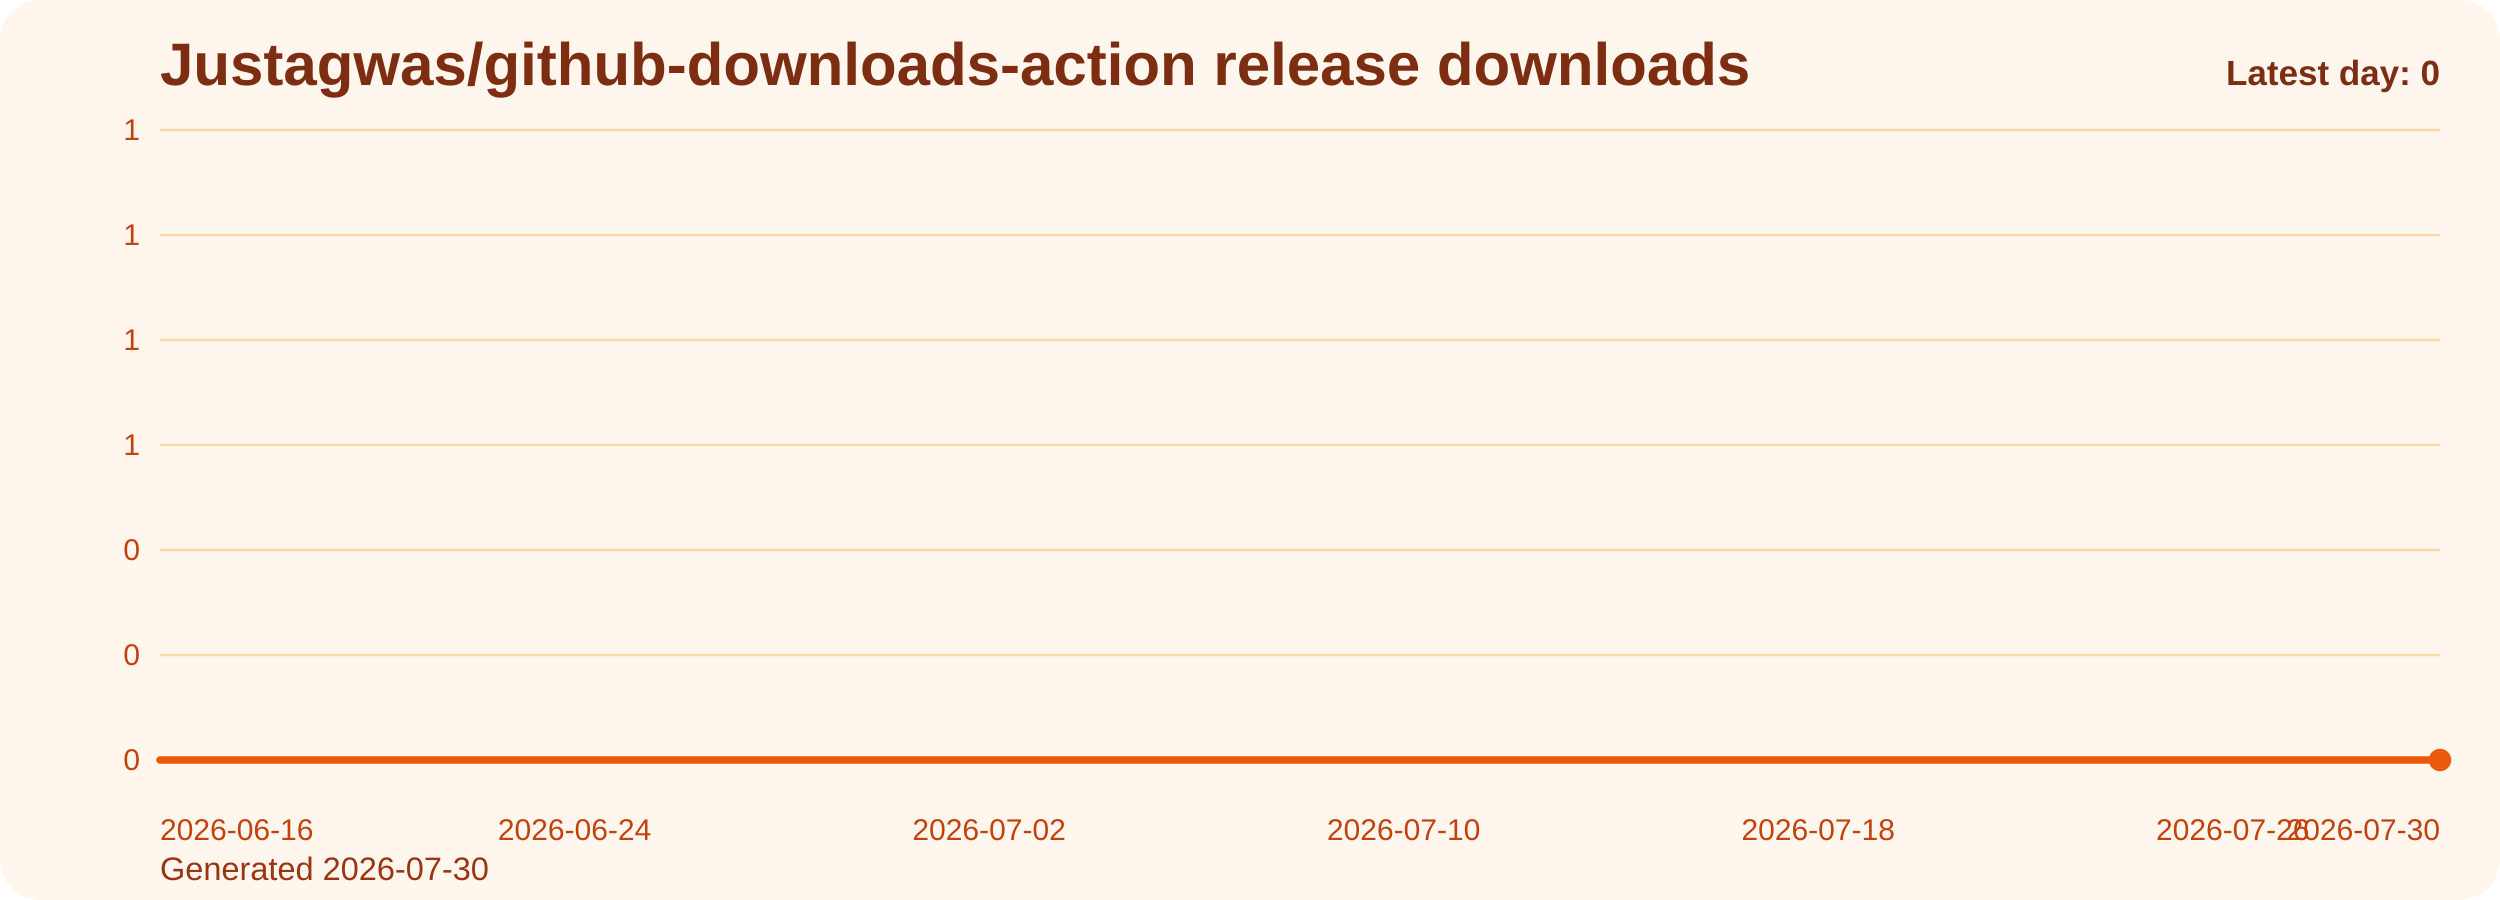
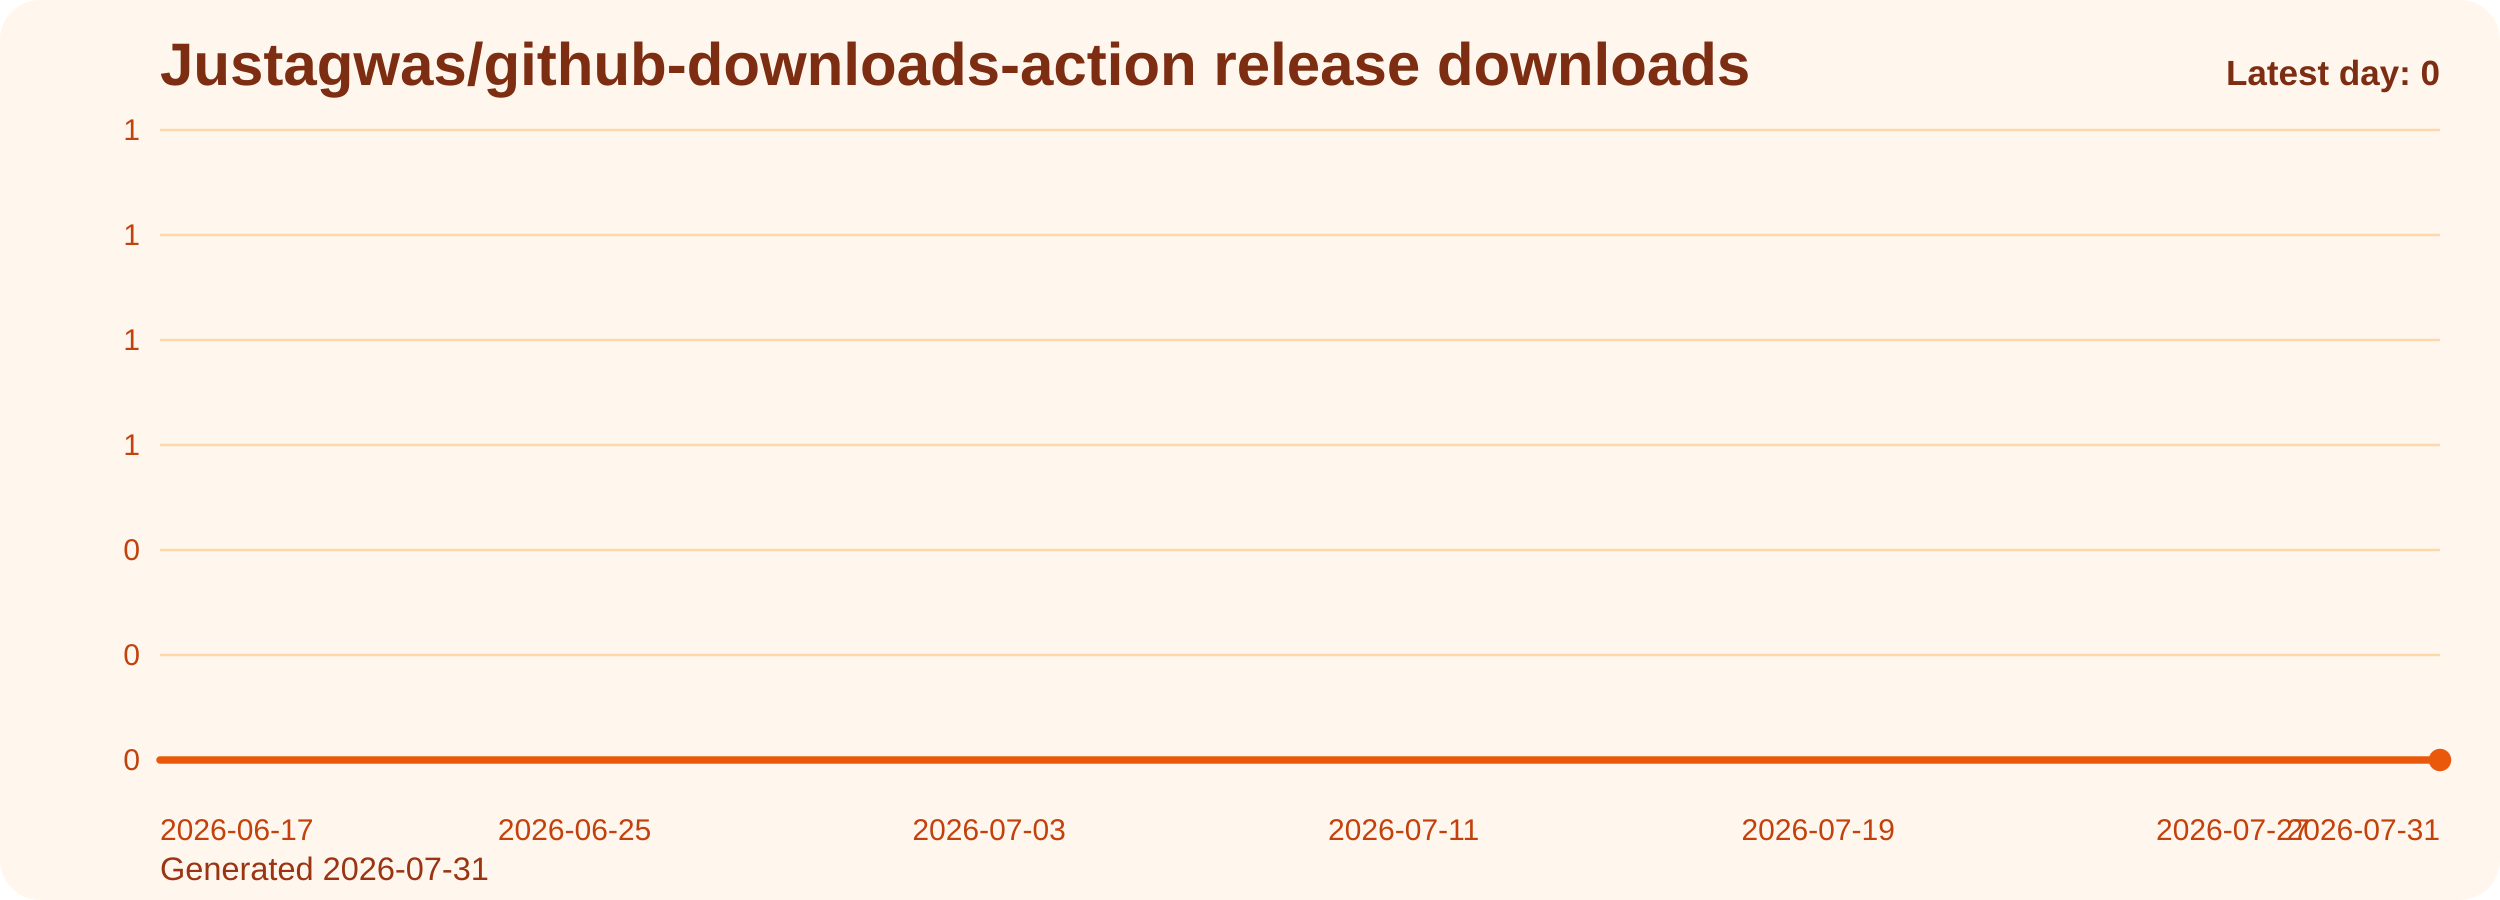
<svg xmlns="http://www.w3.org/2000/svg" viewBox="0 0 1000 360" role="img" aria-label="Justagwas/github-downloads-action release downloads chart">
  <defs>
    <linearGradient id="fill-daily-orange" x1="0" y1="0" x2="0" y2="1">
      <stop offset="0%" stop-color="#f97316" stop-opacity="0.32" />
      <stop offset="100%" stop-color="#f97316" stop-opacity="0.05" />
    </linearGradient>
    <style>
      .bg { fill: #fff7ed; }
      .title { font: 700 24px Arial, sans-serif; fill: #7c2d12; }
      .sub { font: 400 13px Arial, sans-serif; fill: #9a3412; }
      .grid { stroke: #fed7aa; stroke-width: 1; }
      .axis { font: 400 12px Arial, sans-serif; fill: #c2410c; }
      .line { fill: none; stroke: #ea580c; stroke-width: 3; stroke-linecap: round; stroke-linejoin: round; }
      .dot { fill: #ea580c; }
      .value { font: 600 11px Arial, sans-serif; fill: #9a3412; }
      .latest { font: 700 14px Arial, sans-serif; fill: #7c2d12; }
    </style>
  </defs>
  <rect class="bg" x="0" y="0" width="1000" height="360" rx="16" />
  <text class="title" x="64" y="34">Justagwas/github-downloads-action release downloads</text>
-   <text class="sub" x="64" y="352">Generated 2026-07-30</text>
+   <text class="sub" x="64" y="352">Generated 2026-07-31</text>
  <line x1="64" y1="52.00" x2="976" y2="52.00" class="grid" />
  <text x="56" y="56.00" text-anchor="end" class="axis">1</text>
  <line x1="64" y1="94.00" x2="976" y2="94.00" class="grid" />
  <text x="56" y="98.00" text-anchor="end" class="axis">1</text>
  <line x1="64" y1="136.00" x2="976" y2="136.00" class="grid" />
  <text x="56" y="140.00" text-anchor="end" class="axis">1</text>
  <line x1="64" y1="178.00" x2="976" y2="178.00" class="grid" />
  <text x="56" y="182.00" text-anchor="end" class="axis">1</text>
  <line x1="64" y1="220.00" x2="976" y2="220.00" class="grid" />
  <text x="56" y="224.00" text-anchor="end" class="axis">0</text>
  <line x1="64" y1="262.00" x2="976" y2="262.00" class="grid" />
  <text x="56" y="266.00" text-anchor="end" class="axis">0</text>
  <line x1="64" y1="304.00" x2="976" y2="304.00" class="grid" />
  <text x="56" y="308.00" text-anchor="end" class="axis">0</text>
  <path d="M 64.00 304 L 64.00 304.00 L 84.73 304.00 L 105.45 304.00 L 126.18 304.00 L 146.91 304.00 L 167.64 304.00 L 188.36 304.00 L 209.09 304.00 L 229.82 304.00 L 250.55 304.00 L 271.27 304.00 L 292.00 304.00 L 312.73 304.00 L 333.45 304.00 L 354.18 304.00 L 374.91 304.00 L 395.64 304.00 L 416.36 304.00 L 437.09 304.00 L 457.82 304.00 L 478.55 304.00 L 499.27 304.00 L 520.00 304.00 L 540.73 304.00 L 561.45 304.00 L 582.18 304.00 L 602.91 304.00 L 623.64 304.00 L 644.36 304.00 L 665.09 304.00 L 685.82 304.00 L 706.55 304.00 L 727.27 304.00 L 748.00 304.00 L 768.73 304.00 L 789.45 304.00 L 810.18 304.00 L 830.91 304.00 L 851.64 304.00 L 872.36 304.00 L 893.09 304.00 L 913.82 304.00 L 934.55 304.00 L 955.27 304.00 L 976.00 304.00 L 976.00 304 Z" fill="url(#fill-daily-orange)" />
  <polyline class="line" points="64.00,304.00 84.73,304.00 105.45,304.00 126.18,304.00 146.91,304.00 167.64,304.00 188.36,304.00 209.09,304.00 229.82,304.00 250.55,304.00 271.27,304.00 292.00,304.00 312.73,304.00 333.45,304.00 354.18,304.00 374.91,304.00 395.64,304.00 416.36,304.00 437.09,304.00 457.82,304.00 478.55,304.00 499.27,304.00 520.00,304.00 540.73,304.00 561.45,304.00 582.18,304.00 602.91,304.00 623.64,304.00 644.36,304.00 665.09,304.00 685.82,304.00 706.55,304.00 727.27,304.00 748.00,304.00 768.73,304.00 789.45,304.00 810.18,304.00 830.91,304.00 851.64,304.00 872.36,304.00 893.09,304.00 913.82,304.00 934.55,304.00 955.27,304.00 976.00,304.00" />
  <circle class="dot" cx="976.00" cy="304.00" r="4.5" />
-   <text class="axis" x="64.00" y="336" text-anchor="start">2026-06-16</text>
-   <text class="axis" x="229.82" y="336" text-anchor="middle">2026-06-24</text>
-   <text class="axis" x="395.64" y="336" text-anchor="middle">2026-07-02</text>
-   <text class="axis" x="561.45" y="336" text-anchor="middle">2026-07-10</text>
-   <text class="axis" x="727.27" y="336" text-anchor="middle">2026-07-18</text>
-   <text class="axis" x="893.09" y="336" text-anchor="middle">2026-07-26</text>
-   <text class="axis" x="976.00" y="336" text-anchor="end">2026-07-30</text>
+   <text class="axis" x="64.00" y="336" text-anchor="start">2026-06-17</text>
+   <text class="axis" x="229.82" y="336" text-anchor="middle">2026-06-25</text>
+   <text class="axis" x="395.64" y="336" text-anchor="middle">2026-07-03</text>
+   <text class="axis" x="561.45" y="336" text-anchor="middle">2026-07-11</text>
+   <text class="axis" x="727.27" y="336" text-anchor="middle">2026-07-19</text>
+   <text class="axis" x="893.09" y="336" text-anchor="middle">2026-07-27</text>
+   <text class="axis" x="976.00" y="336" text-anchor="end">2026-07-31</text>
  <text class="latest" x="976" y="34" text-anchor="end">Latest day: 0</text>
</svg>
